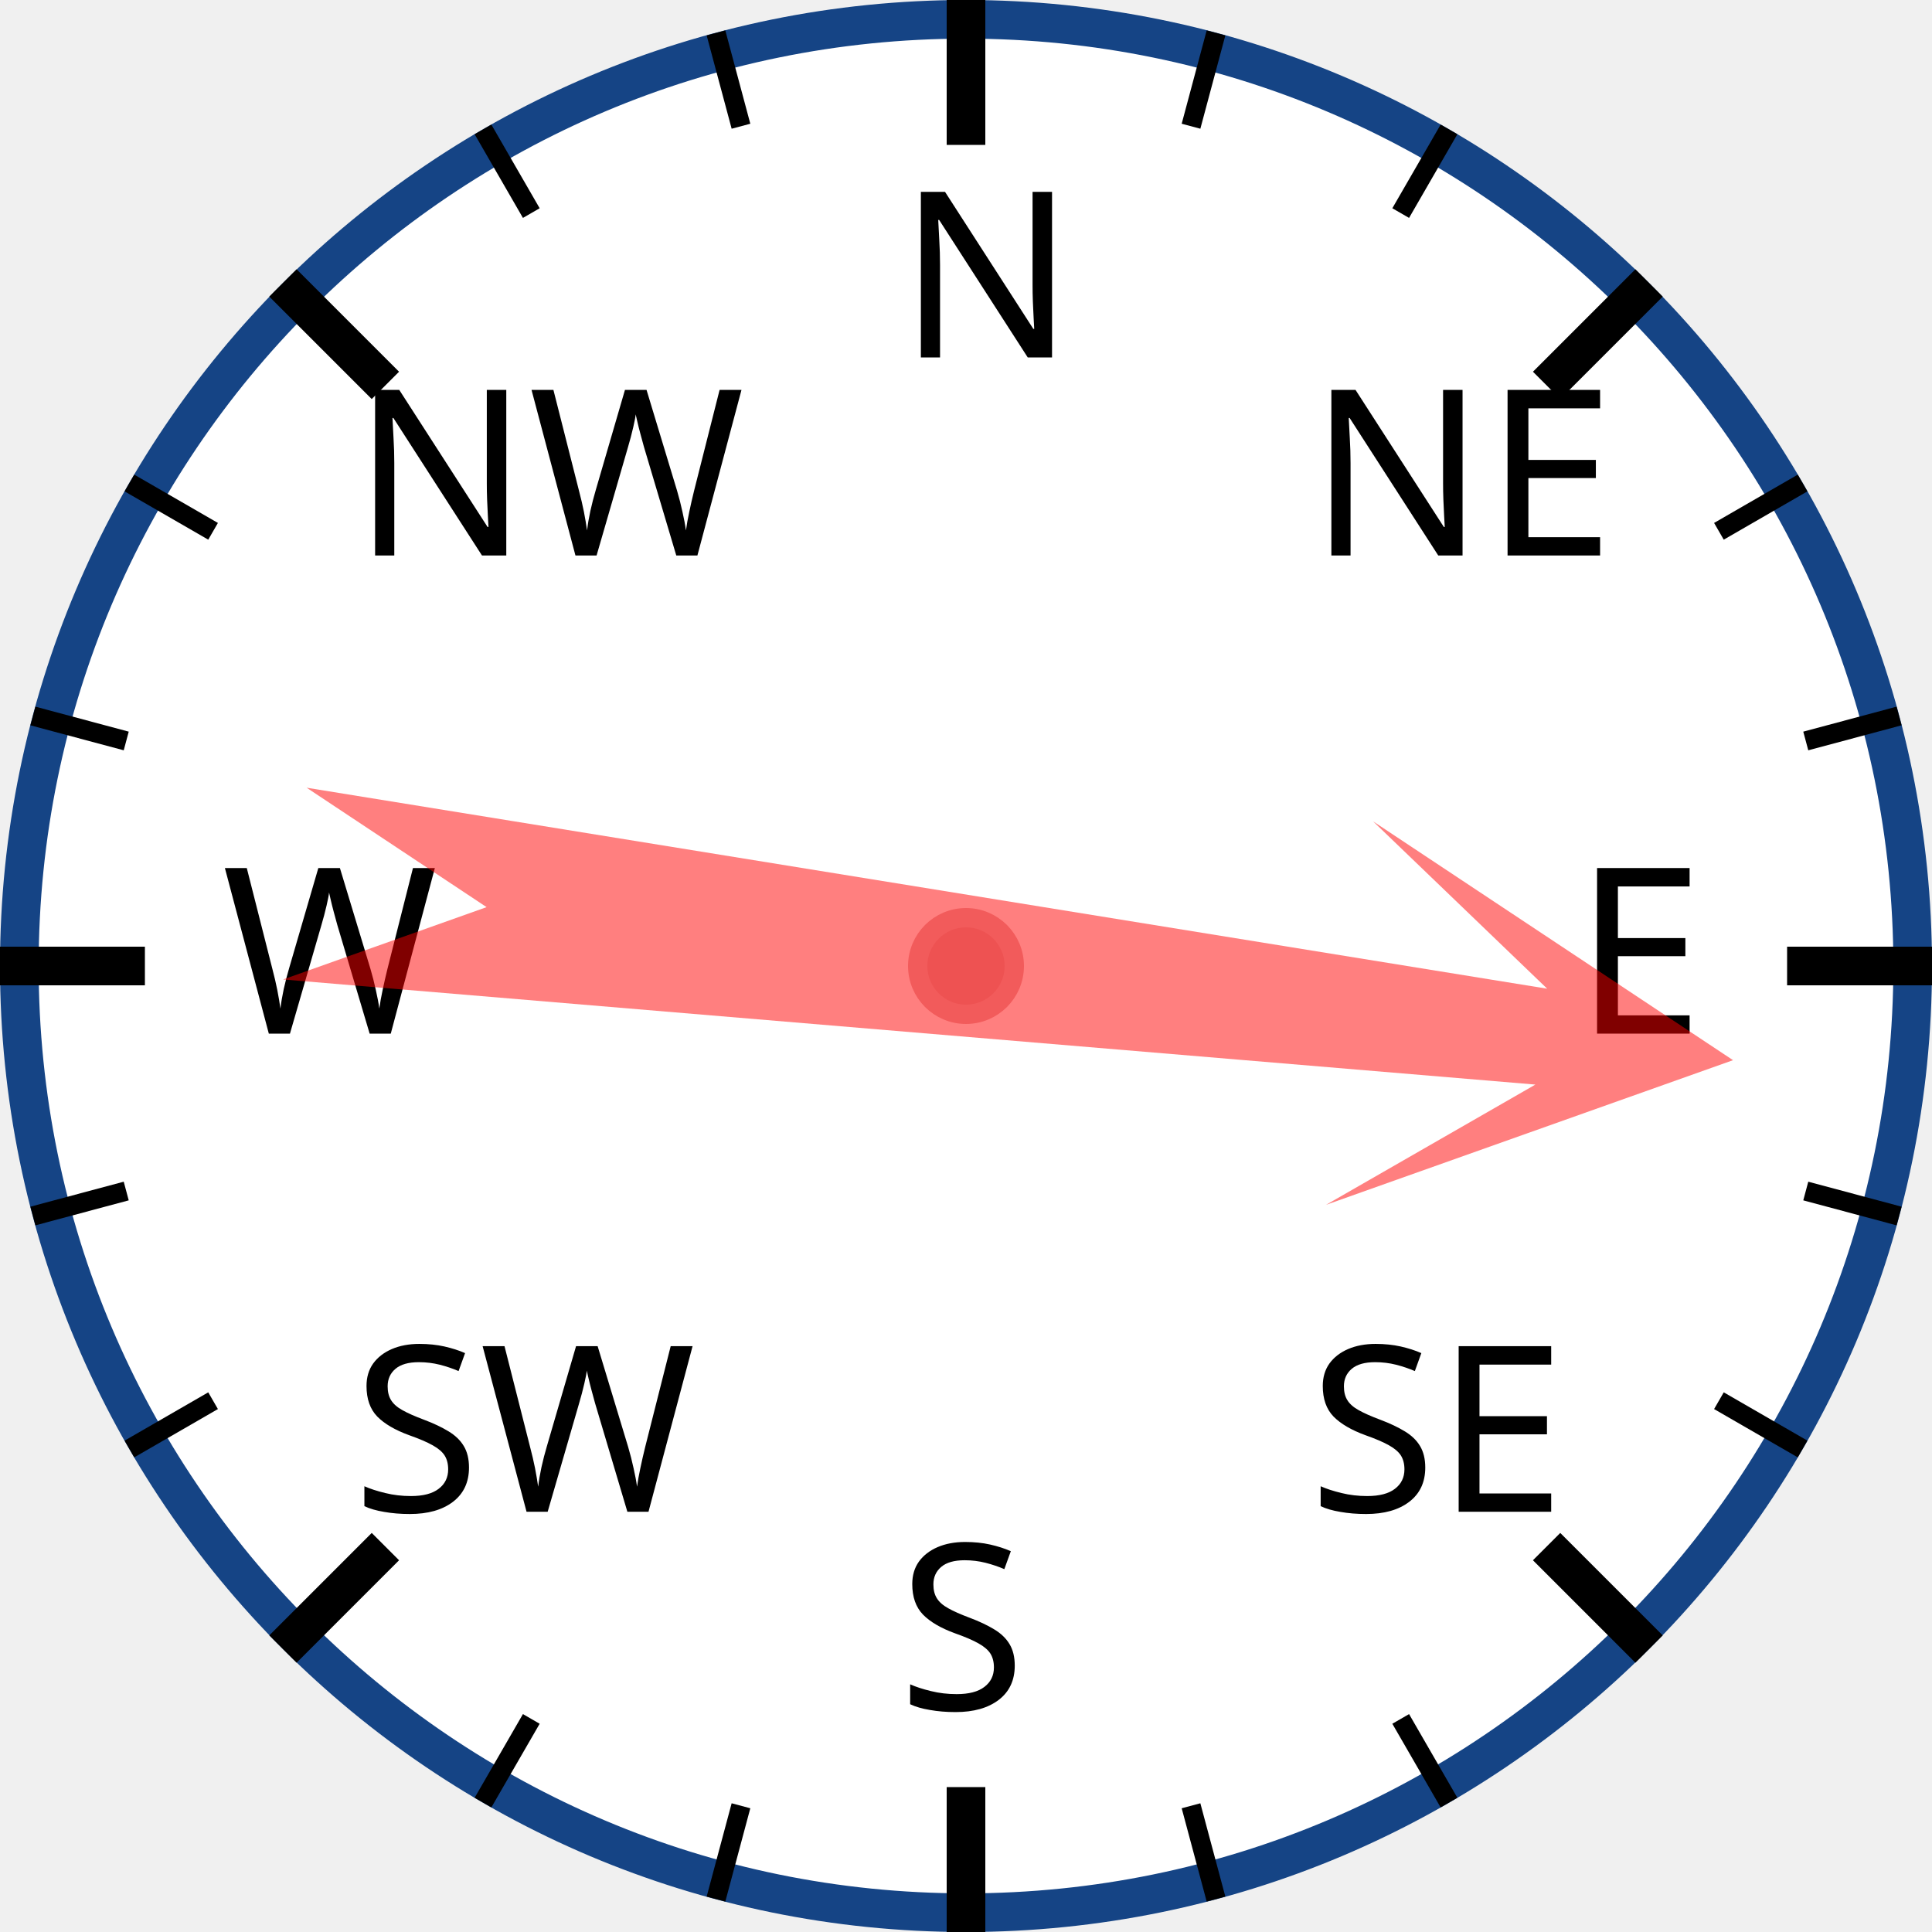
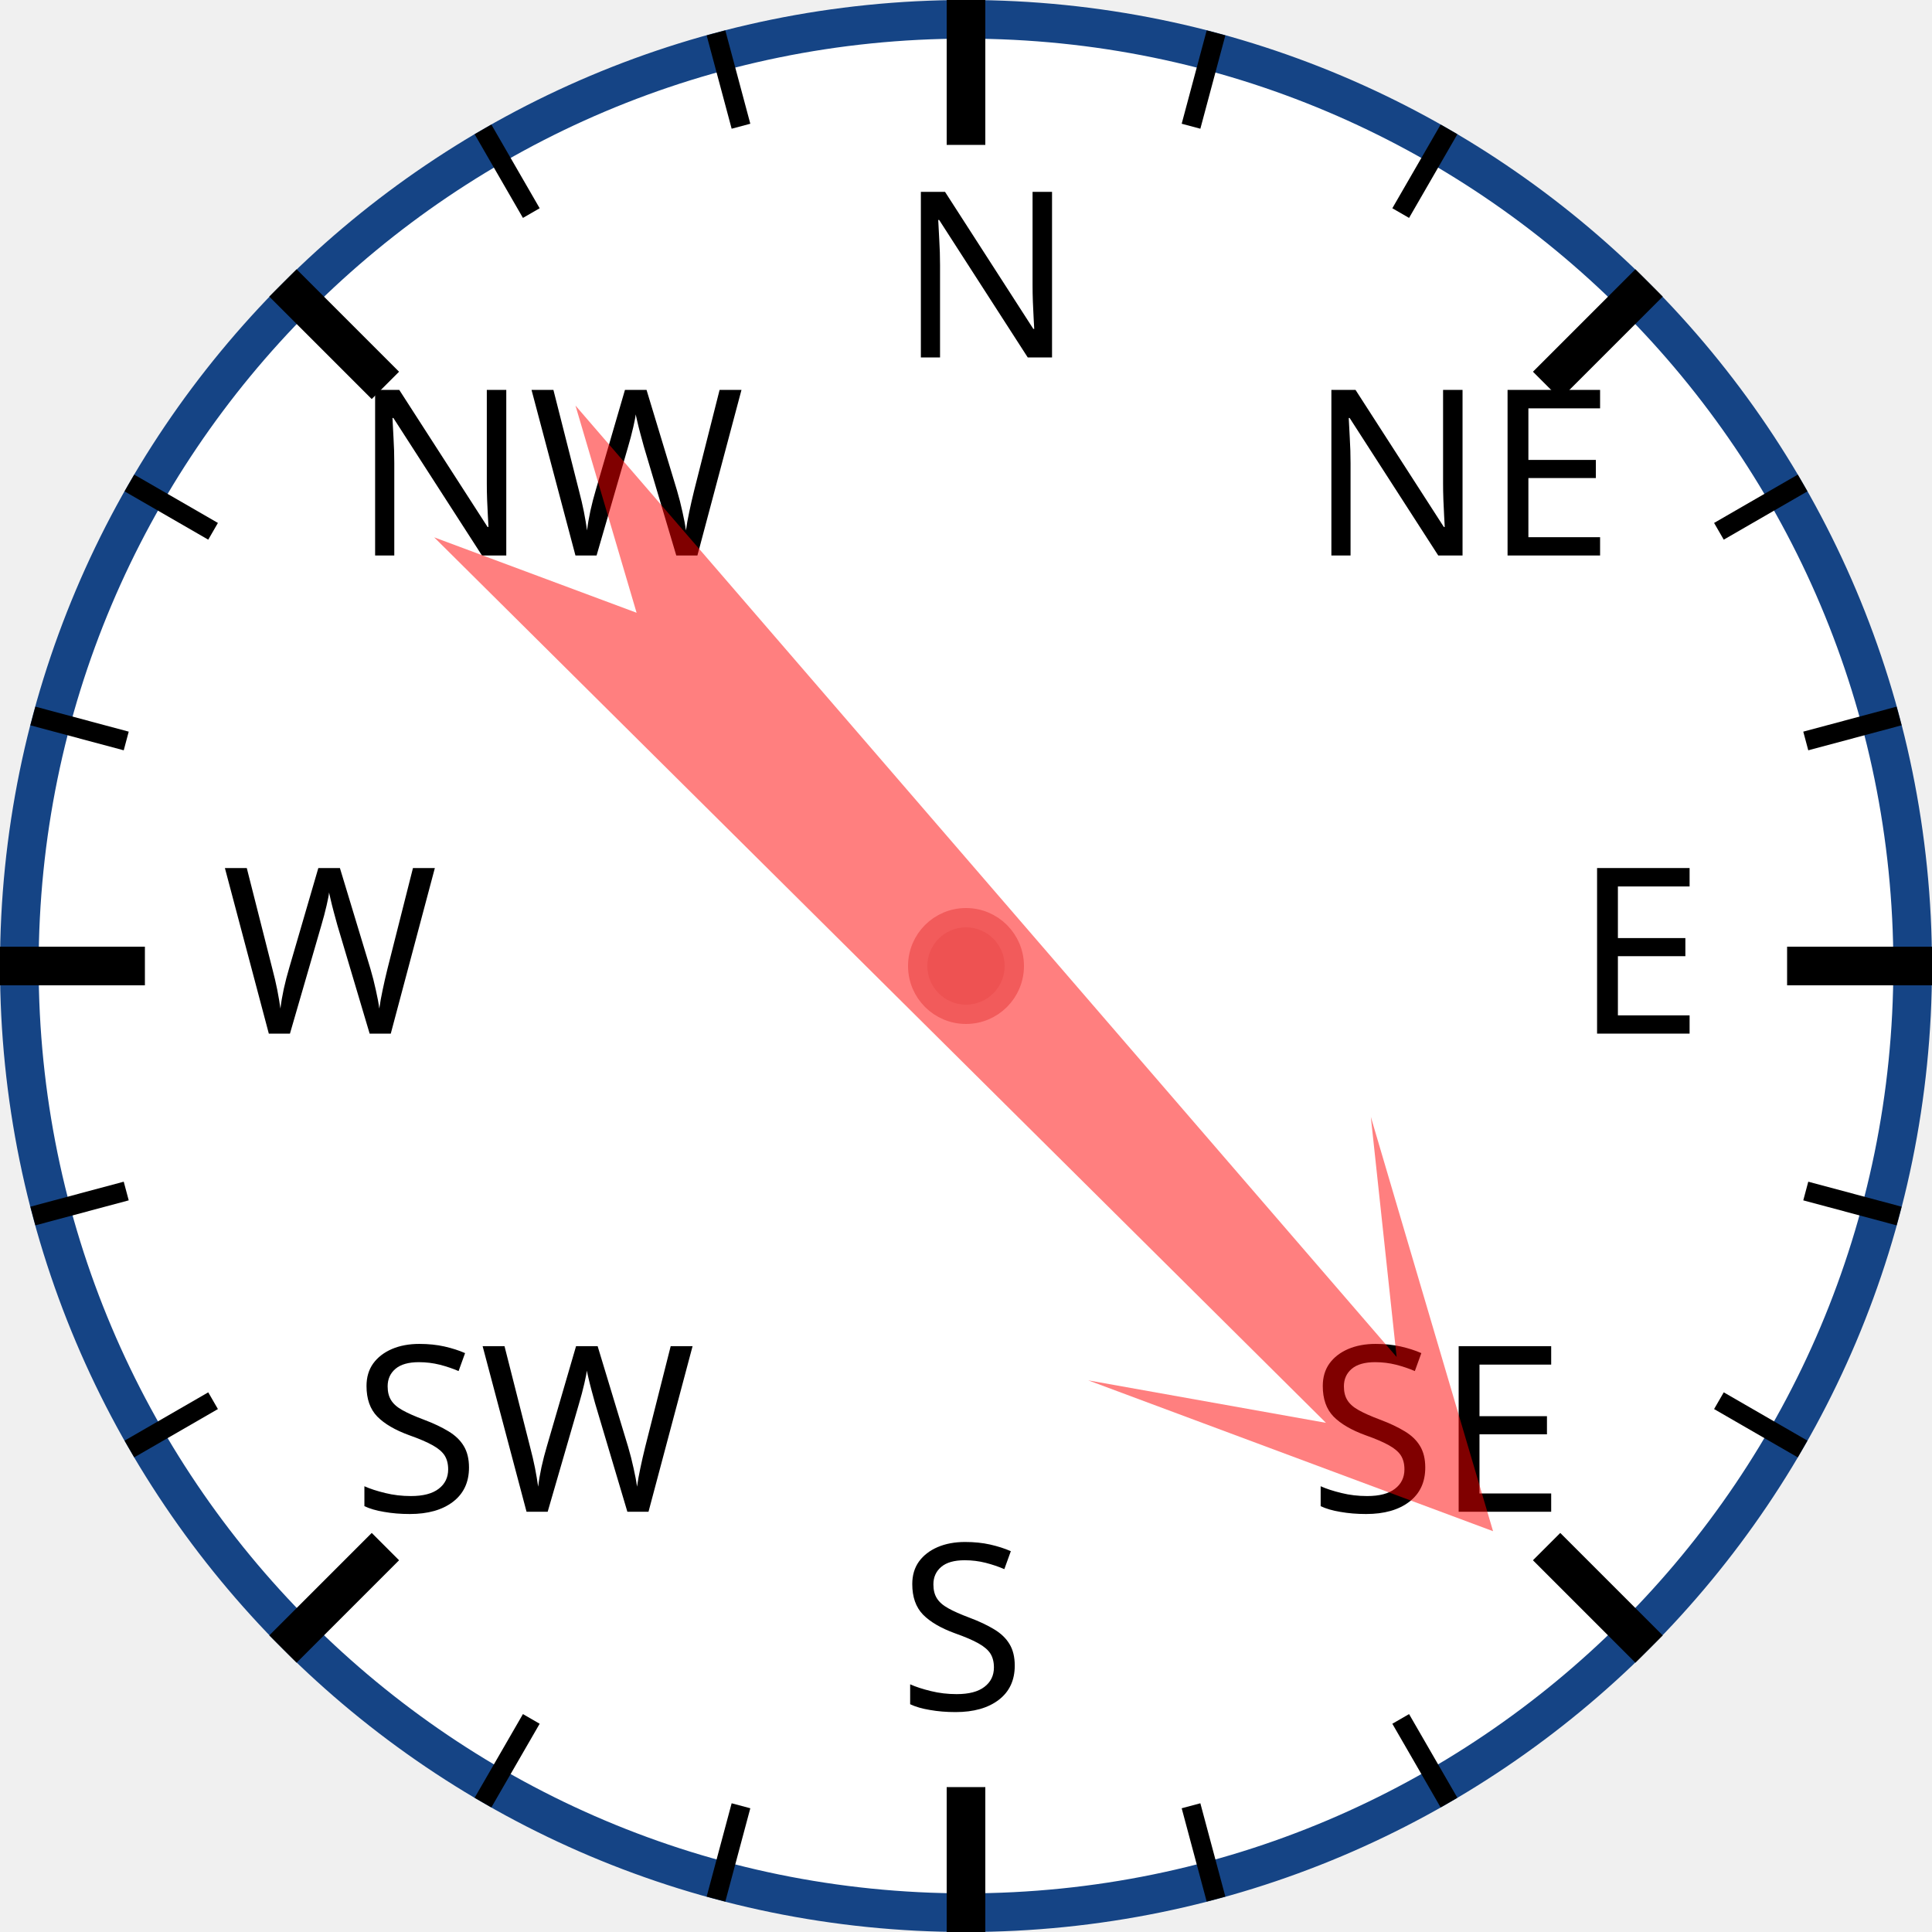
<svg xmlns="http://www.w3.org/2000/svg" width="120px" height="120px" viewBox="0 0 200 200">
  <circle cx="100" cy="100" r="98" style="fill: white; stroke: #154485; stroke-width: 4;" />
  <text x="93.0" y="37.0" style="font-family: sans-serif; font-size: 18pt;">N</text>
  <line x1="100.0" y1="0.0" x2="100.0" y2="15.0" style="stroke: black; stroke-width: 4;" />
  <line x1="74.118" y1="3.407" x2="76.706" y2="13.067" style="stroke: black; stroke-width: 2;" />
  <line x1="50" y1="13.397" x2="55" y2="22.058" style="stroke: black; stroke-width: 2;" />
  <text x="36.503" y="57.503" style="font-family: sans-serif; font-size: 18pt;">NW</text>
  <line x1="29.289" y1="29.289" x2="39.896" y2="39.896" style="stroke: black; stroke-width: 4;" />
  <line x1="13.397" y1="50" x2="22.058" y2="55" style="stroke: black; stroke-width: 2;" />
  <line x1="3.407" y1="74.118" x2="13.067" y2="76.706" style="stroke: black; stroke-width: 2;" />
  <text x="23.0" y="107.0" style="font-family: sans-serif; font-size: 18pt;">W</text>
  <line x1="0.0" y1="100.0" x2="15.0" y2="100.0" style="stroke: black; stroke-width: 4;" />
  <line x1="3.407" y1="125.882" x2="13.067" y2="123.294" style="stroke: black; stroke-width: 2;" />
  <line x1="13.397" y1="150" x2="22.058" y2="145" style="stroke: black; stroke-width: 2;" />
  <text x="36.503" y="156.497" style="font-family: sans-serif; font-size: 18pt;">SW</text>
  <line x1="29.289" y1="170.711" x2="39.896" y2="160.104" style="stroke: black; stroke-width: 4;" />
  <line x1="50" y1="186.603" x2="55" y2="177.942" style="stroke: black; stroke-width: 2;" />
  <line x1="74.118" y1="196.593" x2="76.706" y2="186.933" style="stroke: black; stroke-width: 2;" />
  <text x="93" y="177.0" style="font-family: sans-serif; font-size: 18pt;">S</text>
  <line x1="100" y1="200.0" x2="100" y2="185.0" style="stroke: black; stroke-width: 4;" />
  <line x1="125.882" y1="196.593" x2="123.294" y2="186.933" style="stroke: black; stroke-width: 2;" />
  <line x1="150.0" y1="186.603" x2="145.0" y2="177.942" style="stroke: black; stroke-width: 2;" />
  <text x="135.497" y="156.497" style="font-family: sans-serif; font-size: 18pt;">SE</text>
  <line x1="170.711" y1="170.711" x2="160.104" y2="160.104" style="stroke: black; stroke-width: 4;" />
  <line x1="186.603" y1="150" x2="177.942" y2="145" style="stroke: black; stroke-width: 2;" />
  <line x1="196.593" y1="125.882" x2="186.933" y2="123.294" style="stroke: black; stroke-width: 2;" />
  <text x="163.0" y="107" style="font-family: sans-serif; font-size: 18pt;">E</text>
  <line x1="200.0" y1="100" x2="185.0" y2="100" style="stroke: black; stroke-width: 4;" />
  <line x1="196.593" y1="74.118" x2="186.933" y2="76.706" style="stroke: black; stroke-width: 2;" />
  <line x1="186.603" y1="50" x2="177.942" y2="55" style="stroke: black; stroke-width: 2;" />
  <text x="135.497" y="57.503" style="font-family: sans-serif; font-size: 18pt;">NE</text>
  <line x1="170.711" y1="29.289" x2="160.104" y2="39.896" style="stroke: black; stroke-width: 4;" />
  <line x1="150" y1="13.397" x2="145" y2="22.058" style="stroke: black; stroke-width: 2;" />
  <line x1="125.882" y1="3.407" x2="123.294" y2="13.067" style="stroke: black; stroke-width: 2;" />
-   <polygon points="100 20 120 60 105 40 110 170 100 150 90 170 95 40 80 60" style="fill: red; fill-opacity: 0.5;" transform="rotate(97,100,100)" />
+   <polygon points="100 20 120 60 105 40 110 170 100 150 90 170 95 40 80 60" style="fill: red; fill-opacity: 0.5;" transform="rotate(137,100,100)" />
  <circle cx="100" cy="100" r="5" style="fill: #EE5252; stroke: #F25B5B; stroke-width: 2;" />
</svg>
